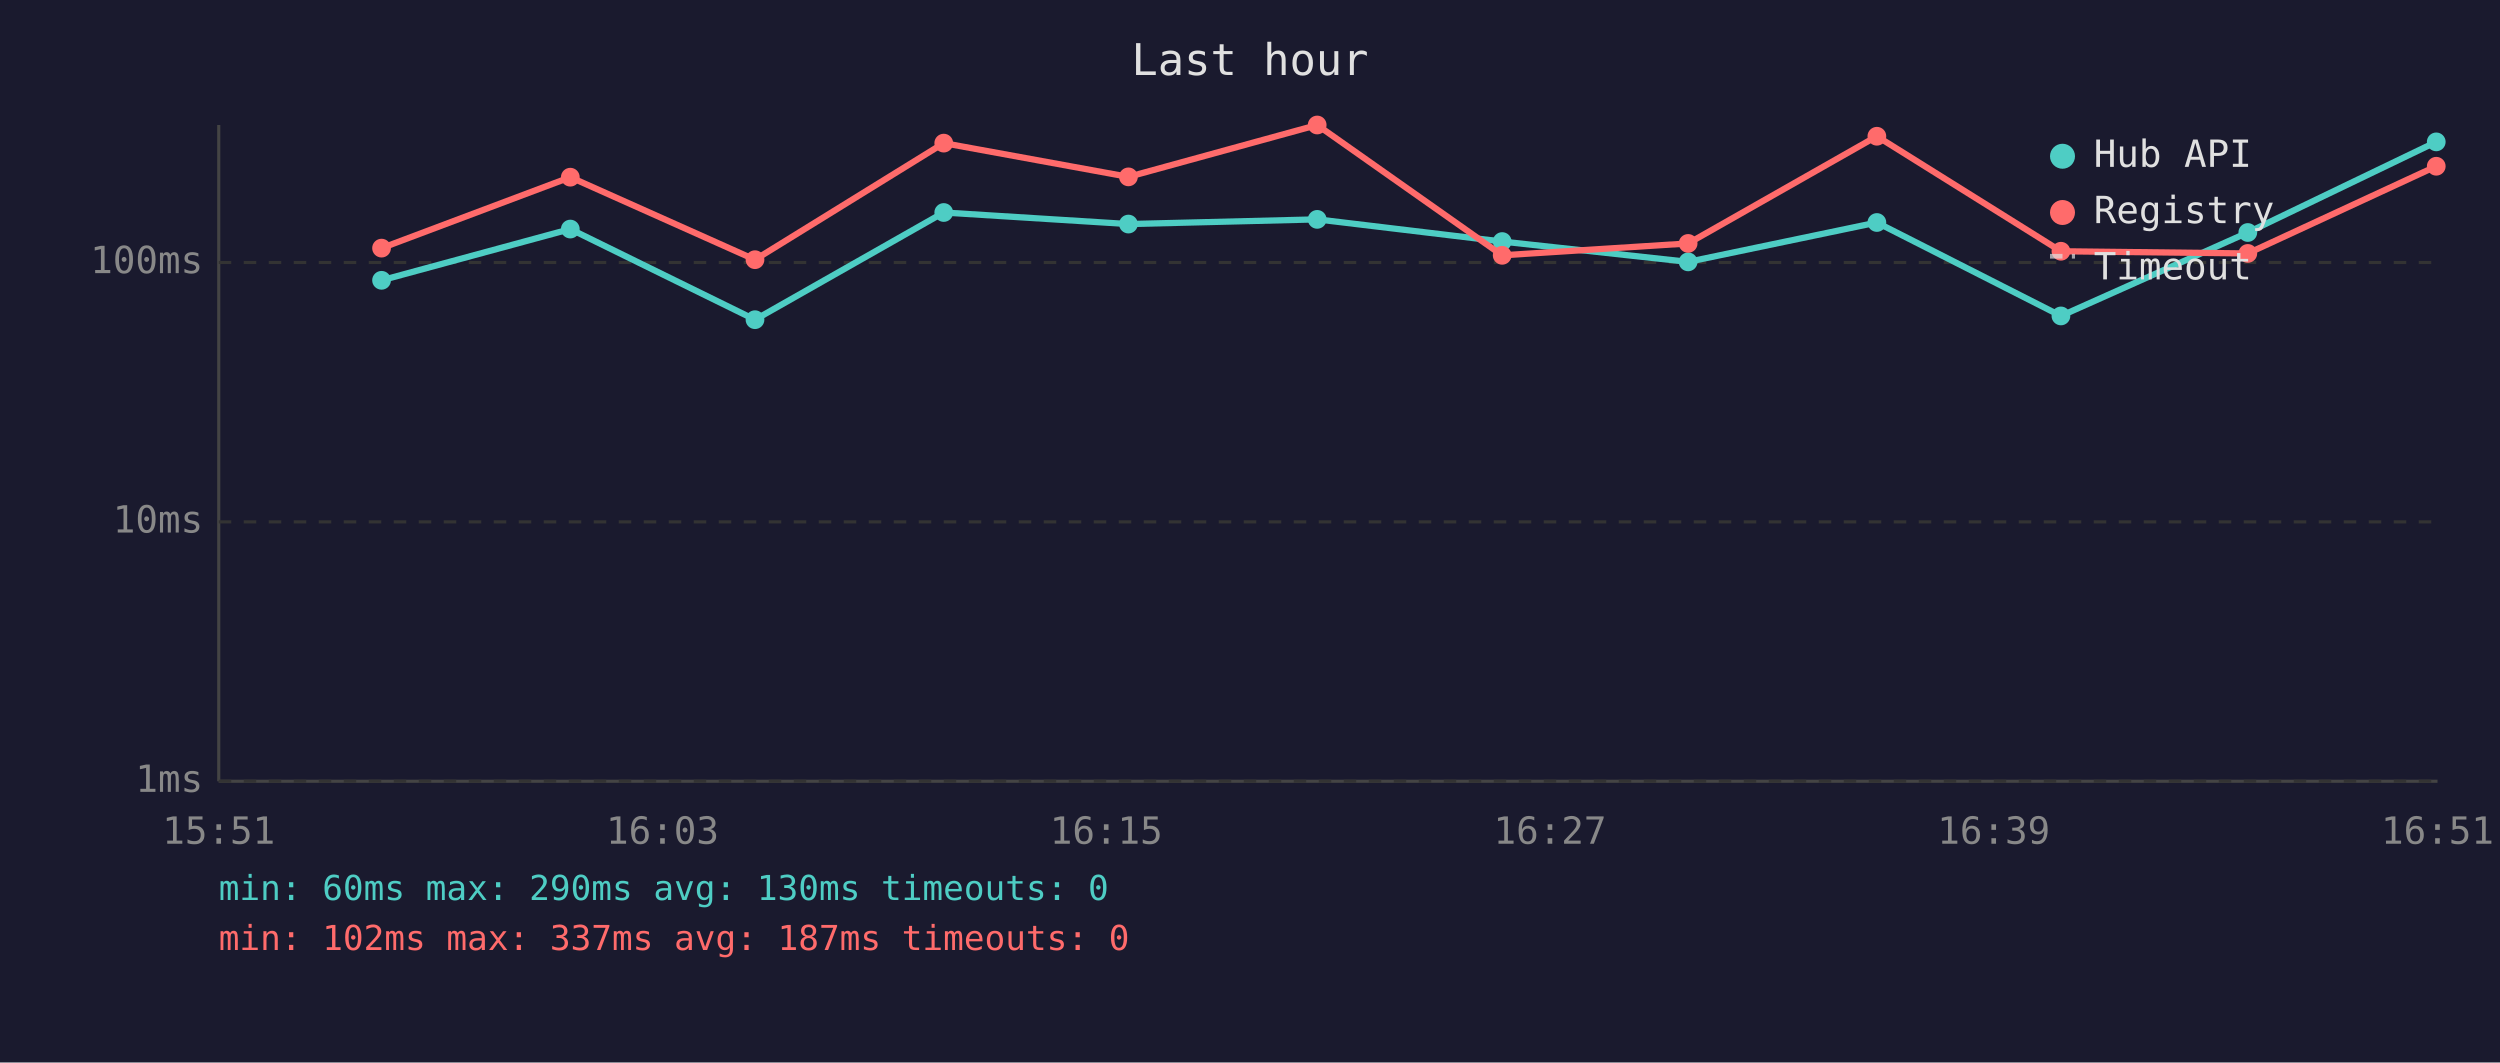
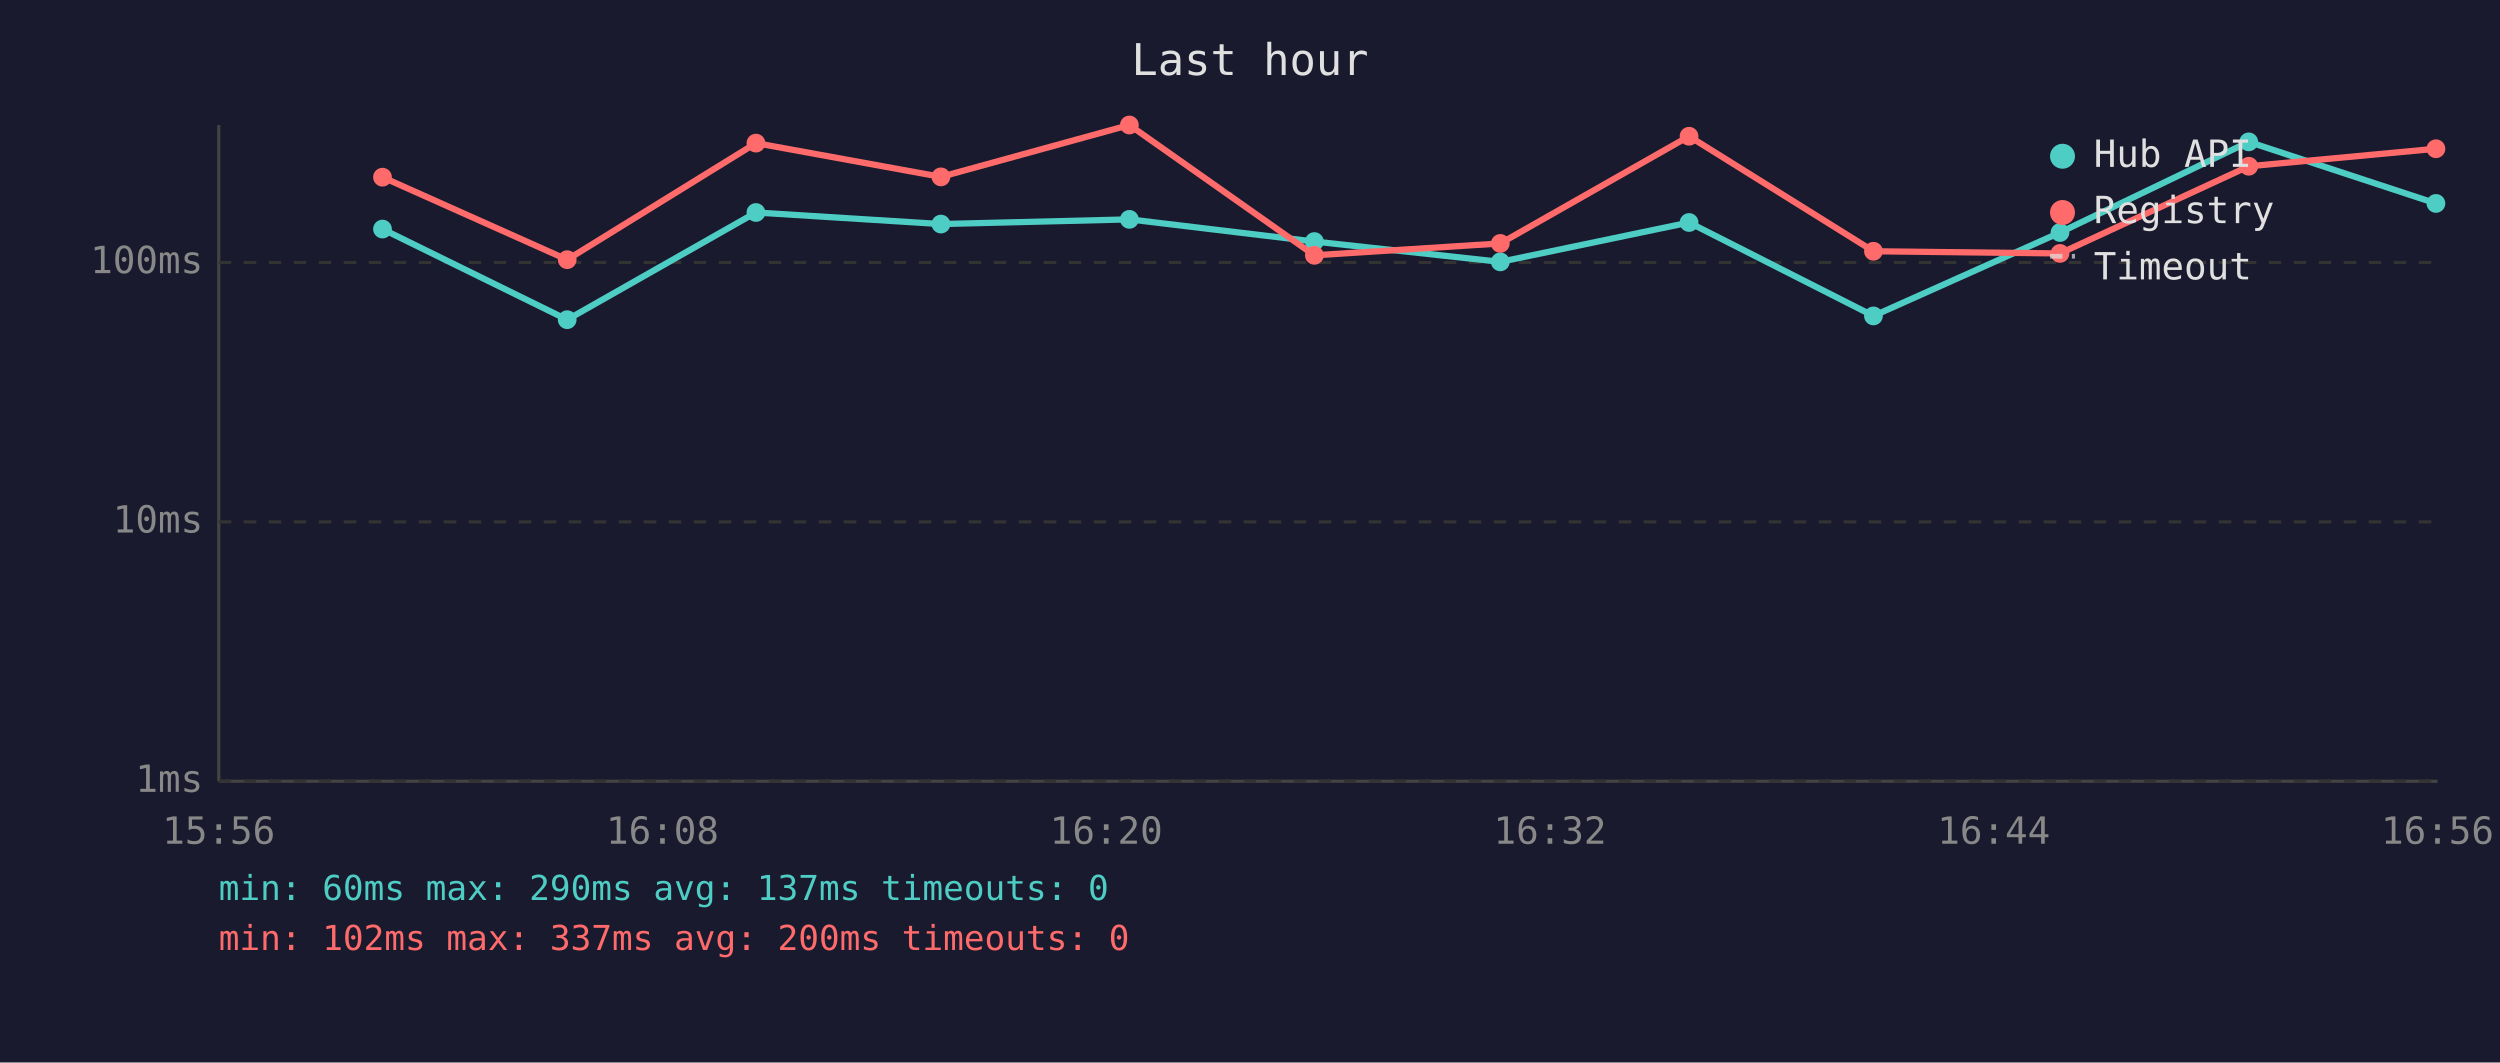
<svg xmlns="http://www.w3.org/2000/svg" viewBox="0 0 800 340" font-family="monospace" font-size="12">
  <rect width="800" height="340" fill="#1a1a2e" />
  <text x="400" y="24" fill="#e0e0e0" font-size="14" text-anchor="middle">Last hour</text>
  <line x1="70" y1="40" x2="70" y2="250" stroke="#444" stroke-width="1" />
  <line x1="70" y1="250" x2="780" y2="250" stroke="#444" stroke-width="1" />
  <line x1="70" y1="250" x2="780" y2="250" stroke="#333" stroke-width="1" stroke-dasharray="4" />
  <text x="65" y="250" fill="#888" text-anchor="end" dominant-baseline="middle">1ms</text>
  <line x1="70" y1="167" x2="780" y2="167" stroke="#333" stroke-width="1" stroke-dasharray="4" />
  <text x="65" y="167" fill="#888" text-anchor="end" dominant-baseline="middle">10ms</text>
  <line x1="70" y1="84" x2="780" y2="84" stroke="#333" stroke-width="1" stroke-dasharray="4" />
  <text x="65" y="84" fill="#888" text-anchor="end" dominant-baseline="middle">100ms</text>
-   <text x="70" y="270" fill="#888" text-anchor="middle">15:51</text>
-   <text x="212" y="270" fill="#888" text-anchor="middle">16:03</text>
-   <text x="354" y="270" fill="#888" text-anchor="middle">16:15</text>
-   <text x="496" y="270" fill="#888" text-anchor="middle">16:27</text>
-   <text x="638" y="270" fill="#888" text-anchor="middle">16:39</text>
-   <text x="780" y="270" fill="#888" text-anchor="middle">16:51</text>
-   <polyline points="122.1,89.7 182.5,73.3 241.6,102.3 302.0,68.0 361.1,71.7 421.5,70.2 480.7,77.3 540.2,83.8 600.6,71.2 659.5,101.1 719.3,74.4 779.6,45.4" fill="none" stroke="#4ecdc4" stroke-width="2" opacity="1" />
-   <circle cx="122.1" cy="89.7" r="3" fill="#4ecdc4" />
-   <circle cx="182.5" cy="73.3" r="3" fill="#4ecdc4" />
-   <circle cx="241.6" cy="102.3" r="3" fill="#4ecdc4" />
-   <circle cx="302.0" cy="68.0" r="3" fill="#4ecdc4" />
-   <circle cx="361.1" cy="71.7" r="3" fill="#4ecdc4" />
-   <circle cx="421.5" cy="70.2" r="3" fill="#4ecdc4" />
-   <circle cx="480.7" cy="77.3" r="3" fill="#4ecdc4" />
-   <circle cx="540.2" cy="83.8" r="3" fill="#4ecdc4" />
-   <circle cx="600.6" cy="71.2" r="3" fill="#4ecdc4" />
-   <circle cx="659.5" cy="101.1" r="3" fill="#4ecdc4" />
-   <circle cx="719.3" cy="74.4" r="3" fill="#4ecdc4" />
-   <circle cx="779.6" cy="45.4" r="3" fill="#4ecdc4" />
-   <polyline points="122.1,79.4 182.5,56.7 241.6,83.1 302.0,45.8 361.1,56.6 421.5,40.0 480.7,81.7 540.2,77.9 600.6,43.6 659.5,80.4 719.3,81.1 779.6,53.2" fill="none" stroke="#ff6b6b" stroke-width="2" opacity="1" />
-   <circle cx="122.1" cy="79.4" r="3" fill="#ff6b6b" />
-   <circle cx="182.5" cy="56.7" r="3" fill="#ff6b6b" />
-   <circle cx="241.6" cy="83.1" r="3" fill="#ff6b6b" />
-   <circle cx="302.0" cy="45.8" r="3" fill="#ff6b6b" />
-   <circle cx="361.1" cy="56.6" r="3" fill="#ff6b6b" />
-   <circle cx="421.5" cy="40.0" r="3" fill="#ff6b6b" />
-   <circle cx="480.7" cy="81.7" r="3" fill="#ff6b6b" />
-   <circle cx="540.2" cy="77.9" r="3" fill="#ff6b6b" />
-   <circle cx="600.6" cy="43.6" r="3" fill="#ff6b6b" />
-   <circle cx="659.5" cy="80.4" r="3" fill="#ff6b6b" />
-   <circle cx="719.3" cy="81.1" r="3" fill="#ff6b6b" />
-   <circle cx="779.6" cy="53.2" r="3" fill="#ff6b6b" />
+   <text x="70" y="270" fill="#888" text-anchor="middle">15:56</text>
+   <text x="212" y="270" fill="#888" text-anchor="middle">16:08</text>
+   <text x="354" y="270" fill="#888" text-anchor="middle">16:20</text>
+   <text x="496" y="270" fill="#888" text-anchor="middle">16:32</text>
+   <text x="638" y="270" fill="#888" text-anchor="middle">16:44</text>
+   <text x="780" y="270" fill="#888" text-anchor="middle">16:56</text>
+   <polyline points="122.4,73.3 181.5,102.3 241.9,68.0 301.1,71.7 361.4,70.2 420.6,77.3 480.1,83.8 540.5,71.2 599.5,101.1 659.2,74.4 719.6,45.4 779.5,65.1" fill="none" stroke="#4ecdc4" stroke-width="2" opacity="1" />
+   <circle cx="122.4" cy="73.3" r="3" fill="#4ecdc4" />
+   <circle cx="181.5" cy="102.3" r="3" fill="#4ecdc4" />
+   <circle cx="241.9" cy="68.0" r="3" fill="#4ecdc4" />
+   <circle cx="301.1" cy="71.7" r="3" fill="#4ecdc4" />
+   <circle cx="361.4" cy="70.2" r="3" fill="#4ecdc4" />
+   <circle cx="420.6" cy="77.3" r="3" fill="#4ecdc4" />
+   <circle cx="480.1" cy="83.8" r="3" fill="#4ecdc4" />
+   <circle cx="540.5" cy="71.2" r="3" fill="#4ecdc4" />
+   <circle cx="599.5" cy="101.1" r="3" fill="#4ecdc4" />
+   <circle cx="659.2" cy="74.4" r="3" fill="#4ecdc4" />
+   <circle cx="719.6" cy="45.4" r="3" fill="#4ecdc4" />
+   <circle cx="779.5" cy="65.1" r="3" fill="#4ecdc4" />
+   <polyline points="122.4,56.7 181.5,83.1 241.9,45.8 301.1,56.6 361.4,40.0 420.6,81.7 480.1,77.9 540.5,43.6 599.5,80.4 659.2,81.1 719.6,53.2 779.5,47.6" fill="none" stroke="#ff6b6b" stroke-width="2" opacity="1" />
+   <circle cx="122.4" cy="56.7" r="3" fill="#ff6b6b" />
+   <circle cx="181.5" cy="83.1" r="3" fill="#ff6b6b" />
+   <circle cx="241.9" cy="45.8" r="3" fill="#ff6b6b" />
+   <circle cx="301.1" cy="56.6" r="3" fill="#ff6b6b" />
+   <circle cx="361.4" cy="40.0" r="3" fill="#ff6b6b" />
+   <circle cx="420.6" cy="81.7" r="3" fill="#ff6b6b" />
+   <circle cx="480.1" cy="77.9" r="3" fill="#ff6b6b" />
+   <circle cx="540.5" cy="43.6" r="3" fill="#ff6b6b" />
+   <circle cx="599.5" cy="80.4" r="3" fill="#ff6b6b" />
+   <circle cx="659.2" cy="81.1" r="3" fill="#ff6b6b" />
+   <circle cx="719.6" cy="53.2" r="3" fill="#ff6b6b" />
+   <circle cx="779.5" cy="47.6" r="3" fill="#ff6b6b" />
  <circle cx="660" cy="50" r="4" fill="#4ecdc4" />
  <text x="670" y="50" fill="#e0e0e0" dominant-baseline="middle">Hub API</text>
  <circle cx="660" cy="68" r="4" fill="#ff6b6b" />
  <text x="670" y="68" fill="#e0e0e0" dominant-baseline="middle">Registry</text>
  <line x1="656" y1="82" x2="664" y2="82" stroke="#e0e0e0" stroke-width="1.5" stroke-dasharray="4,3" opacity="0.7" />
  <text x="670" y="86" fill="#e0e0e0" dominant-baseline="middle">Timeout</text>
-   <text x="70" y="288" fill="#4ecdc4" font-size="11">min: 60ms  max: 290ms  avg: 130ms  timeouts: 0</text>
-   <text x="70" y="304" fill="#ff6b6b" font-size="11">min: 102ms  max: 337ms  avg: 187ms  timeouts: 0</text>
+   <text x="70" y="288" fill="#4ecdc4" font-size="11">min: 60ms  max: 290ms  avg: 137ms  timeouts: 0</text>
+   <text x="70" y="304" fill="#ff6b6b" font-size="11">min: 102ms  max: 337ms  avg: 200ms  timeouts: 0</text>
</svg>
